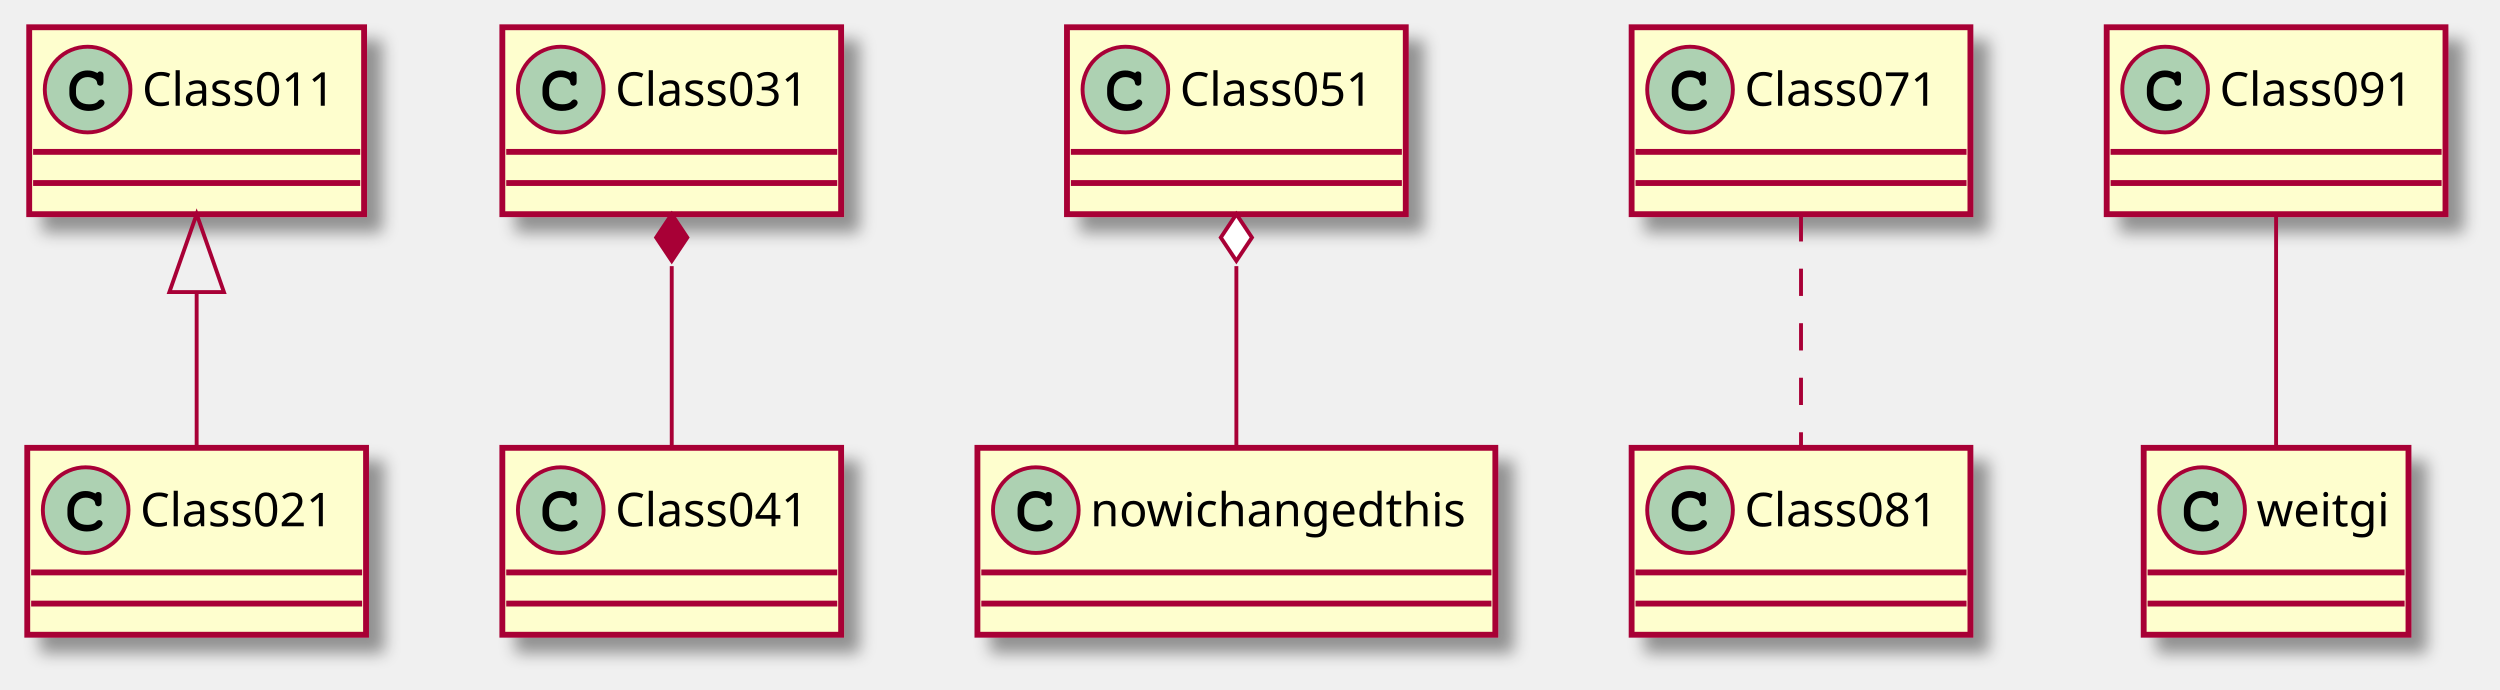
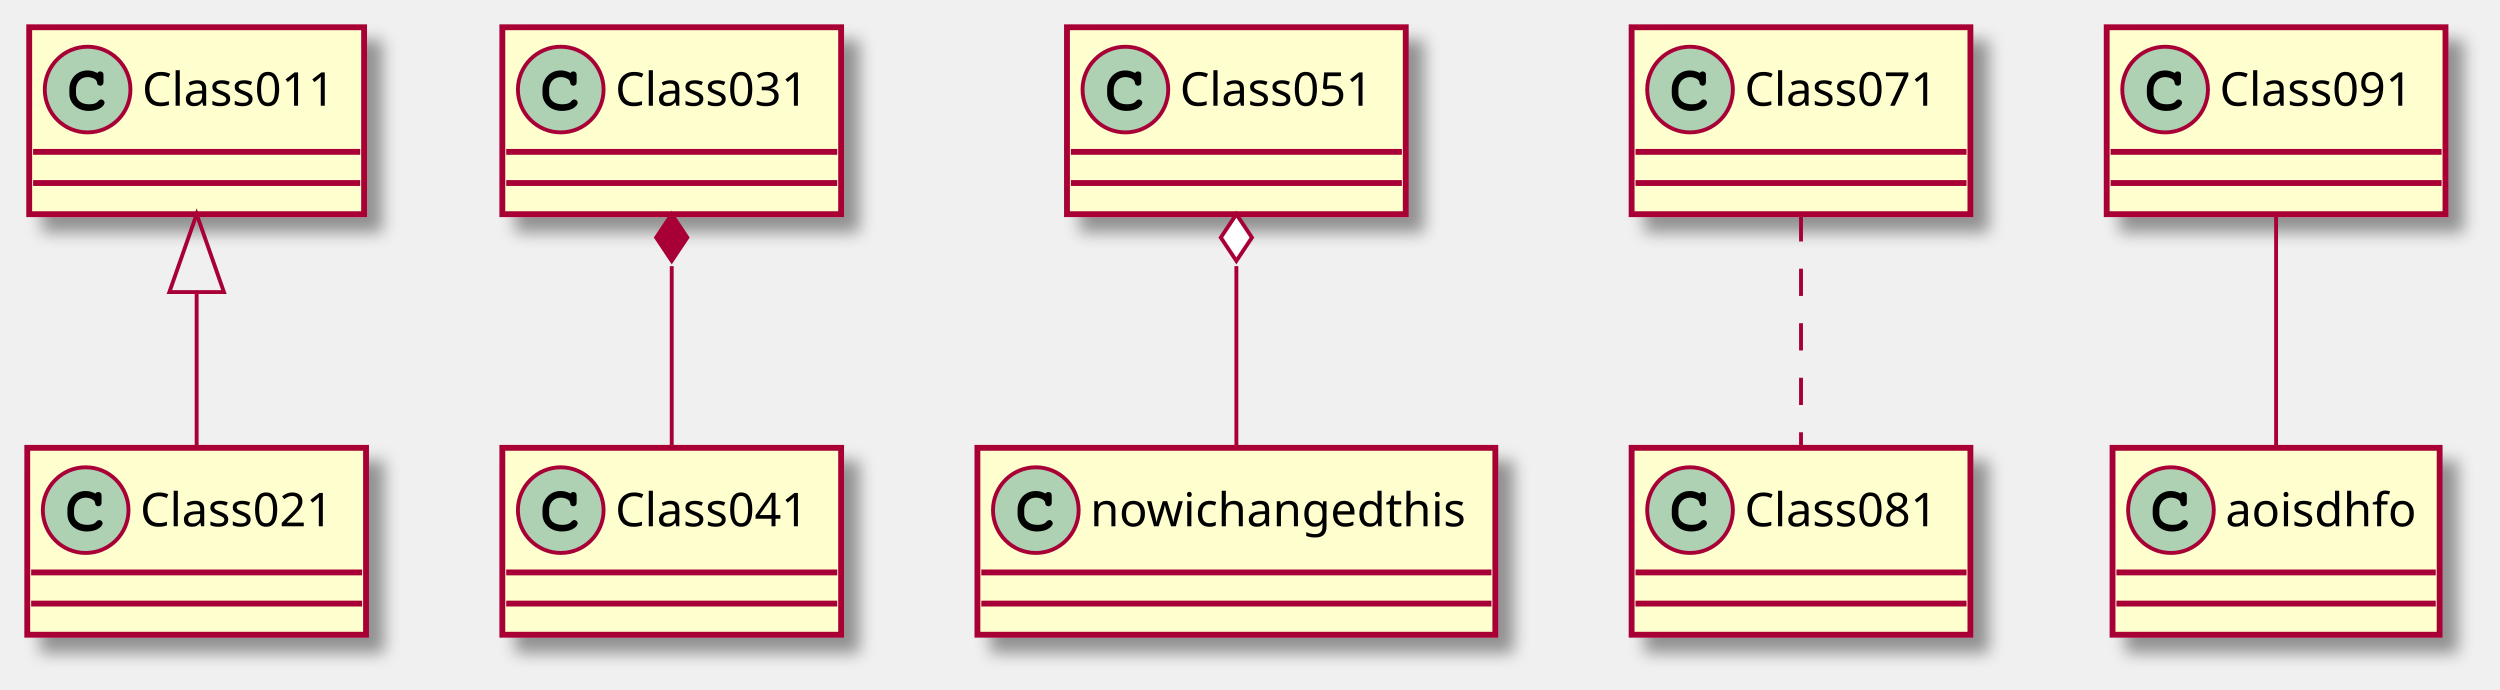
<svg xmlns="http://www.w3.org/2000/svg" contentScriptType="application/ecmascript" contentStyleType="text/css" height="177px" preserveAspectRatio="none" style="width:642px;height:177px;background:#FFFFFF;" version="1.1" viewBox="0 0 642 177" width="642px" zoomAndPan="magnify">
  <defs>
-     <filter height="300%" id="f115ocbldq2aul" width="300%" x="-1" y="-1">
+     <filter height="300%" id="f1fp8pfxn3xyif" width="300%" x="-1" y="-1">
      <feGaussianBlur result="blurOut" stdDeviation="2.0" />
      <feColorMatrix in="blurOut" result="blurOut2" type="matrix" values="0 0 0 0 0 0 0 0 0 0 0 0 0 0 0 0 0 0 .4 0" />
      <feOffset dx="4.0" dy="4.0" in="blurOut2" result="blurOut3" />
      <feBlend in="SourceGraphic" in2="blurOut3" mode="normal" />
    </filter>
  </defs>
  <g>
-     <rect fill="#FEFECE" filter="url(#f115ocbldq2aul)" height="48" id="Class011" style="stroke:#A80036;stroke-width:1.5;" width="86" x="7.5" y="7" />
+     <rect fill="#FEFECE" filter="url(#f1fp8pfxn3xyif)" height="48" id="Class011" style="stroke:#A80036;stroke-width:1.5;" width="86" x="7.5" y="7" />
    <ellipse cx="22.5" cy="23" fill="#ADD1B2" rx="11" ry="11" style="stroke:#A80036;stroke-width:1.0;" />
    <path d="M24.844,18.672 C23.906,18.234 23.312,18.094 22.438,18.094 C19.812,18.094 17.812,20.172 17.812,22.891 L17.812,24.016 C17.812,26.594 19.922,28.484 22.812,28.484 C24.031,28.484 25.188,28.188 25.938,27.641 C26.516,27.234 26.844,26.781 26.844,26.391 C26.844,25.938 26.453,25.547 25.984,25.547 C25.766,25.547 25.562,25.625 25.375,25.812 C24.922,26.297 24.922,26.297 24.734,26.391 C24.312,26.656 23.625,26.781 22.859,26.781 C20.812,26.781 19.516,25.688 19.516,23.984 L19.516,22.891 C19.516,21.109 20.766,19.797 22.5,19.797 C23.078,19.797 23.688,19.953 24.156,20.203 C24.641,20.484 24.812,20.703 24.906,21.109 C24.969,21.516 25,21.641 25.141,21.766 C25.281,21.906 25.516,22.016 25.734,22.016 C26,22.016 26.266,21.875 26.438,21.656 C26.547,21.5 26.578,21.312 26.578,20.891 L26.578,19.469 C26.578,19.031 26.562,18.906 26.469,18.75 C26.312,18.484 26.031,18.344 25.734,18.344 C25.438,18.344 25.234,18.438 25.016,18.75 L24.844,18.672 Z " fill="#000000" />
    <text fill="#000000" font-family="sans-serif" font-size="12" lengthAdjust="spacing" textLength="54" x="36.5" y="27.154">Class011</text>
    <line style="stroke:#A80036;stroke-width:1.5;" x1="8.5" x2="92.5" y1="39" y2="39" />
    <line style="stroke:#A80036;stroke-width:1.5;" x1="8.5" x2="92.5" y1="47" y2="47" />
-     <rect fill="#FEFECE" filter="url(#f115ocbldq2aul)" height="48" id="Class021" style="stroke:#A80036;stroke-width:1.5;" width="87" x="7" y="115" />
+     <rect fill="#FEFECE" filter="url(#f1fp8pfxn3xyif)" height="48" id="Class021" style="stroke:#A80036;stroke-width:1.5;" width="87" x="7" y="115" />
    <ellipse cx="22" cy="131" fill="#ADD1B2" rx="11" ry="11" style="stroke:#A80036;stroke-width:1.0;" />
    <path d="M24.344,126.672 C23.406,126.234 22.812,126.094 21.938,126.094 C19.312,126.094 17.312,128.172 17.312,130.891 L17.312,132.016 C17.312,134.594 19.422,136.484 22.312,136.484 C23.531,136.484 24.688,136.188 25.438,135.641 C26.016,135.234 26.344,134.781 26.344,134.391 C26.344,133.938 25.953,133.547 25.484,133.547 C25.266,133.547 25.062,133.625 24.875,133.812 C24.422,134.297 24.422,134.297 24.234,134.391 C23.812,134.656 23.125,134.781 22.359,134.781 C20.312,134.781 19.016,133.688 19.016,131.984 L19.016,130.891 C19.016,129.109 20.266,127.797 22,127.797 C22.578,127.797 23.188,127.953 23.656,128.203 C24.141,128.484 24.312,128.703 24.406,129.109 C24.469,129.516 24.5,129.641 24.641,129.766 C24.781,129.906 25.016,130.016 25.234,130.016 C25.5,130.016 25.766,129.875 25.938,129.656 C26.047,129.5 26.078,129.312 26.078,128.891 L26.078,127.469 C26.078,127.031 26.062,126.906 25.969,126.75 C25.812,126.484 25.531,126.344 25.234,126.344 C24.938,126.344 24.734,126.438 24.516,126.75 L24.344,126.672 Z " fill="#000000" />
    <text fill="#000000" font-family="sans-serif" font-size="12" lengthAdjust="spacing" textLength="55" x="36" y="135.154">Class021</text>
    <line style="stroke:#A80036;stroke-width:1.5;" x1="8" x2="93" y1="147" y2="147" />
    <line style="stroke:#A80036;stroke-width:1.5;" x1="8" x2="93" y1="155" y2="155" />
-     <rect fill="#FEFECE" filter="url(#f115ocbldq2aul)" height="48" id="Class031" style="stroke:#A80036;stroke-width:1.5;" width="87" x="129" y="7" />
+     <rect fill="#FEFECE" filter="url(#f1fp8pfxn3xyif)" height="48" id="Class031" style="stroke:#A80036;stroke-width:1.5;" width="87" x="129" y="7" />
    <ellipse cx="144" cy="23" fill="#ADD1B2" rx="11" ry="11" style="stroke:#A80036;stroke-width:1.0;" />
    <path d="M146.344,18.672 C145.406,18.234 144.812,18.094 143.938,18.094 C141.312,18.094 139.312,20.172 139.312,22.891 L139.312,24.016 C139.312,26.594 141.422,28.484 144.312,28.484 C145.531,28.484 146.688,28.188 147.438,27.641 C148.016,27.234 148.344,26.781 148.344,26.391 C148.344,25.938 147.953,25.547 147.484,25.547 C147.266,25.547 147.062,25.625 146.875,25.812 C146.422,26.297 146.422,26.297 146.234,26.391 C145.812,26.656 145.125,26.781 144.359,26.781 C142.312,26.781 141.016,25.688 141.016,23.984 L141.016,22.891 C141.016,21.109 142.266,19.797 144,19.797 C144.578,19.797 145.188,19.953 145.656,20.203 C146.141,20.484 146.312,20.703 146.406,21.109 C146.469,21.516 146.5,21.641 146.641,21.766 C146.781,21.906 147.016,22.016 147.234,22.016 C147.5,22.016 147.766,21.875 147.938,21.656 C148.047,21.5 148.078,21.312 148.078,20.891 L148.078,19.469 C148.078,19.031 148.062,18.906 147.969,18.75 C147.812,18.484 147.531,18.344 147.234,18.344 C146.938,18.344 146.734,18.438 146.516,18.75 L146.344,18.672 Z " fill="#000000" />
    <text fill="#000000" font-family="sans-serif" font-size="12" lengthAdjust="spacing" textLength="55" x="158" y="27.154">Class031</text>
    <line style="stroke:#A80036;stroke-width:1.5;" x1="130" x2="215" y1="39" y2="39" />
    <line style="stroke:#A80036;stroke-width:1.5;" x1="130" x2="215" y1="47" y2="47" />
-     <rect fill="#FEFECE" filter="url(#f115ocbldq2aul)" height="48" id="Class041" style="stroke:#A80036;stroke-width:1.5;" width="87" x="129" y="115" />
+     <rect fill="#FEFECE" filter="url(#f1fp8pfxn3xyif)" height="48" id="Class041" style="stroke:#A80036;stroke-width:1.5;" width="87" x="129" y="115" />
    <ellipse cx="144" cy="131" fill="#ADD1B2" rx="11" ry="11" style="stroke:#A80036;stroke-width:1.0;" />
    <path d="M146.344,126.672 C145.406,126.234 144.812,126.094 143.938,126.094 C141.312,126.094 139.312,128.172 139.312,130.891 L139.312,132.016 C139.312,134.594 141.422,136.484 144.312,136.484 C145.531,136.484 146.688,136.188 147.438,135.641 C148.016,135.234 148.344,134.781 148.344,134.391 C148.344,133.938 147.953,133.547 147.484,133.547 C147.266,133.547 147.062,133.625 146.875,133.812 C146.422,134.297 146.422,134.297 146.234,134.391 C145.812,134.656 145.125,134.781 144.359,134.781 C142.312,134.781 141.016,133.688 141.016,131.984 L141.016,130.891 C141.016,129.109 142.266,127.797 144,127.797 C144.578,127.797 145.188,127.953 145.656,128.203 C146.141,128.484 146.312,128.703 146.406,129.109 C146.469,129.516 146.5,129.641 146.641,129.766 C146.781,129.906 147.016,130.016 147.234,130.016 C147.5,130.016 147.766,129.875 147.938,129.656 C148.047,129.5 148.078,129.312 148.078,128.891 L148.078,127.469 C148.078,127.031 148.062,126.906 147.969,126.75 C147.812,126.484 147.531,126.344 147.234,126.344 C146.938,126.344 146.734,126.438 146.516,126.75 L146.344,126.672 Z " fill="#000000" />
    <text fill="#000000" font-family="sans-serif" font-size="12" lengthAdjust="spacing" textLength="55" x="158" y="135.154">Class041</text>
    <line style="stroke:#A80036;stroke-width:1.5;" x1="130" x2="215" y1="147" y2="147" />
    <line style="stroke:#A80036;stroke-width:1.5;" x1="130" x2="215" y1="155" y2="155" />
-     <rect fill="#FEFECE" filter="url(#f115ocbldq2aul)" height="48" id="Class051" style="stroke:#A80036;stroke-width:1.5;" width="87" x="274" y="7" />
+     <rect fill="#FEFECE" filter="url(#f1fp8pfxn3xyif)" height="48" id="Class051" style="stroke:#A80036;stroke-width:1.5;" width="87" x="274" y="7" />
    <ellipse cx="289" cy="23" fill="#ADD1B2" rx="11" ry="11" style="stroke:#A80036;stroke-width:1.0;" />
    <path d="M291.344,18.672 C290.406,18.234 289.812,18.094 288.938,18.094 C286.312,18.094 284.312,20.172 284.312,22.891 L284.312,24.016 C284.312,26.594 286.422,28.484 289.312,28.484 C290.531,28.484 291.688,28.188 292.438,27.641 C293.016,27.234 293.344,26.781 293.344,26.391 C293.344,25.938 292.953,25.547 292.484,25.547 C292.266,25.547 292.062,25.625 291.875,25.812 C291.422,26.297 291.422,26.297 291.234,26.391 C290.812,26.656 290.125,26.781 289.359,26.781 C287.312,26.781 286.016,25.688 286.016,23.984 L286.016,22.891 C286.016,21.109 287.266,19.797 289,19.797 C289.578,19.797 290.188,19.953 290.656,20.203 C291.141,20.484 291.312,20.703 291.406,21.109 C291.469,21.516 291.5,21.641 291.641,21.766 C291.781,21.906 292.016,22.016 292.234,22.016 C292.5,22.016 292.766,21.875 292.938,21.656 C293.047,21.5 293.078,21.312 293.078,20.891 L293.078,19.469 C293.078,19.031 293.062,18.906 292.969,18.75 C292.812,18.484 292.531,18.344 292.234,18.344 C291.938,18.344 291.734,18.438 291.516,18.75 L291.344,18.672 Z " fill="#000000" />
    <text fill="#000000" font-family="sans-serif" font-size="12" lengthAdjust="spacing" textLength="55" x="303" y="27.154">Class051</text>
    <line style="stroke:#A80036;stroke-width:1.5;" x1="275" x2="360" y1="39" y2="39" />
    <line style="stroke:#A80036;stroke-width:1.5;" x1="275" x2="360" y1="47" y2="47" />
-     <rect fill="#FEFECE" filter="url(#f115ocbldq2aul)" height="48" id="nowichangedthis" style="stroke:#A80036;stroke-width:1.5;" width="133" x="251" y="115" />
+     <rect fill="#FEFECE" filter="url(#f1fp8pfxn3xyif)" height="48" id="nowichangedthis" style="stroke:#A80036;stroke-width:1.5;" width="133" x="251" y="115" />
    <ellipse cx="266" cy="131" fill="#ADD1B2" rx="11" ry="11" style="stroke:#A80036;stroke-width:1.0;" />
    <path d="M268.344,126.672 C267.406,126.234 266.812,126.094 265.938,126.094 C263.312,126.094 261.312,128.172 261.312,130.891 L261.312,132.016 C261.312,134.594 263.422,136.484 266.312,136.484 C267.531,136.484 268.688,136.188 269.438,135.641 C270.016,135.234 270.344,134.781 270.344,134.391 C270.344,133.938 269.953,133.547 269.484,133.547 C269.266,133.547 269.062,133.625 268.875,133.812 C268.422,134.297 268.422,134.297 268.234,134.391 C267.812,134.656 267.125,134.781 266.359,134.781 C264.312,134.781 263.016,133.688 263.016,131.984 L263.016,130.891 C263.016,129.109 264.266,127.797 266,127.797 C266.578,127.797 267.188,127.953 267.656,128.203 C268.141,128.484 268.312,128.703 268.406,129.109 C268.469,129.516 268.5,129.641 268.641,129.766 C268.781,129.906 269.016,130.016 269.234,130.016 C269.5,130.016 269.766,129.875 269.938,129.656 C270.047,129.5 270.078,129.312 270.078,128.891 L270.078,127.469 C270.078,127.031 270.062,126.906 269.969,126.75 C269.812,126.484 269.531,126.344 269.234,126.344 C268.938,126.344 268.734,126.438 268.516,126.75 L268.344,126.672 Z " fill="#000000" />
    <text fill="#000000" font-family="sans-serif" font-size="12" lengthAdjust="spacing" textLength="101" x="280" y="135.154">nowichangedthis</text>
    <line style="stroke:#A80036;stroke-width:1.5;" x1="252" x2="383" y1="147" y2="147" />
    <line style="stroke:#A80036;stroke-width:1.5;" x1="252" x2="383" y1="155" y2="155" />
-     <rect fill="#FEFECE" filter="url(#f115ocbldq2aul)" height="48" id="Class071" style="stroke:#A80036;stroke-width:1.5;" width="87" x="419" y="7" />
+     <rect fill="#FEFECE" filter="url(#f1fp8pfxn3xyif)" height="48" id="Class071" style="stroke:#A80036;stroke-width:1.5;" width="87" x="419" y="7" />
    <ellipse cx="434" cy="23" fill="#ADD1B2" rx="11" ry="11" style="stroke:#A80036;stroke-width:1.0;" />
    <path d="M436.344,18.672 C435.406,18.234 434.812,18.094 433.938,18.094 C431.312,18.094 429.312,20.172 429.312,22.891 L429.312,24.016 C429.312,26.594 431.422,28.484 434.312,28.484 C435.531,28.484 436.688,28.188 437.438,27.641 C438.016,27.234 438.344,26.781 438.344,26.391 C438.344,25.938 437.953,25.547 437.484,25.547 C437.266,25.547 437.062,25.625 436.875,25.812 C436.422,26.297 436.422,26.297 436.234,26.391 C435.812,26.656 435.125,26.781 434.359,26.781 C432.312,26.781 431.016,25.688 431.016,23.984 L431.016,22.891 C431.016,21.109 432.266,19.797 434,19.797 C434.578,19.797 435.188,19.953 435.656,20.203 C436.141,20.484 436.312,20.703 436.406,21.109 C436.469,21.516 436.5,21.641 436.641,21.766 C436.781,21.906 437.016,22.016 437.234,22.016 C437.5,22.016 437.766,21.875 437.938,21.656 C438.047,21.5 438.078,21.312 438.078,20.891 L438.078,19.469 C438.078,19.031 438.062,18.906 437.969,18.75 C437.812,18.484 437.531,18.344 437.234,18.344 C436.938,18.344 436.734,18.438 436.516,18.75 L436.344,18.672 Z " fill="#000000" />
    <text fill="#000000" font-family="sans-serif" font-size="12" lengthAdjust="spacing" textLength="55" x="448" y="27.154">Class071</text>
    <line style="stroke:#A80036;stroke-width:1.5;" x1="420" x2="505" y1="39" y2="39" />
    <line style="stroke:#A80036;stroke-width:1.5;" x1="420" x2="505" y1="47" y2="47" />
-     <rect fill="#FEFECE" filter="url(#f115ocbldq2aul)" height="48" id="Class081" style="stroke:#A80036;stroke-width:1.5;" width="87" x="419" y="115" />
+     <rect fill="#FEFECE" filter="url(#f1fp8pfxn3xyif)" height="48" id="Class081" style="stroke:#A80036;stroke-width:1.5;" width="87" x="419" y="115" />
    <ellipse cx="434" cy="131" fill="#ADD1B2" rx="11" ry="11" style="stroke:#A80036;stroke-width:1.0;" />
    <path d="M436.344,126.672 C435.406,126.234 434.812,126.094 433.938,126.094 C431.312,126.094 429.312,128.172 429.312,130.891 L429.312,132.016 C429.312,134.594 431.422,136.484 434.312,136.484 C435.531,136.484 436.688,136.188 437.438,135.641 C438.016,135.234 438.344,134.781 438.344,134.391 C438.344,133.938 437.953,133.547 437.484,133.547 C437.266,133.547 437.062,133.625 436.875,133.812 C436.422,134.297 436.422,134.297 436.234,134.391 C435.812,134.656 435.125,134.781 434.359,134.781 C432.312,134.781 431.016,133.688 431.016,131.984 L431.016,130.891 C431.016,129.109 432.266,127.797 434,127.797 C434.578,127.797 435.188,127.953 435.656,128.203 C436.141,128.484 436.312,128.703 436.406,129.109 C436.469,129.516 436.5,129.641 436.641,129.766 C436.781,129.906 437.016,130.016 437.234,130.016 C437.5,130.016 437.766,129.875 437.938,129.656 C438.047,129.5 438.078,129.312 438.078,128.891 L438.078,127.469 C438.078,127.031 438.062,126.906 437.969,126.75 C437.812,126.484 437.531,126.344 437.234,126.344 C436.938,126.344 436.734,126.438 436.516,126.75 L436.344,126.672 Z " fill="#000000" />
    <text fill="#000000" font-family="sans-serif" font-size="12" lengthAdjust="spacing" textLength="55" x="448" y="135.154">Class081</text>
    <line style="stroke:#A80036;stroke-width:1.5;" x1="420" x2="505" y1="147" y2="147" />
    <line style="stroke:#A80036;stroke-width:1.5;" x1="420" x2="505" y1="155" y2="155" />
-     <rect fill="#FEFECE" filter="url(#f115ocbldq2aul)" height="48" id="Class091" style="stroke:#A80036;stroke-width:1.5;" width="87" x="541" y="7" />
+     <rect fill="#FEFECE" filter="url(#f1fp8pfxn3xyif)" height="48" id="Class091" style="stroke:#A80036;stroke-width:1.5;" width="87" x="541" y="7" />
    <ellipse cx="556" cy="23" fill="#ADD1B2" rx="11" ry="11" style="stroke:#A80036;stroke-width:1.0;" />
    <path d="M558.344,18.672 C557.406,18.234 556.812,18.094 555.938,18.094 C553.312,18.094 551.312,20.172 551.312,22.891 L551.312,24.016 C551.312,26.594 553.422,28.484 556.312,28.484 C557.531,28.484 558.688,28.188 559.438,27.641 C560.016,27.234 560.344,26.781 560.344,26.391 C560.344,25.938 559.953,25.547 559.484,25.547 C559.266,25.547 559.062,25.625 558.875,25.812 C558.422,26.297 558.422,26.297 558.234,26.391 C557.812,26.656 557.125,26.781 556.359,26.781 C554.312,26.781 553.016,25.688 553.016,23.984 L553.016,22.891 C553.016,21.109 554.266,19.797 556,19.797 C556.578,19.797 557.188,19.953 557.656,20.203 C558.141,20.484 558.312,20.703 558.406,21.109 C558.469,21.516 558.5,21.641 558.641,21.766 C558.781,21.906 559.016,22.016 559.234,22.016 C559.5,22.016 559.766,21.875 559.938,21.656 C560.047,21.5 560.078,21.312 560.078,20.891 L560.078,19.469 C560.078,19.031 560.062,18.906 559.969,18.75 C559.812,18.484 559.531,18.344 559.234,18.344 C558.938,18.344 558.734,18.438 558.516,18.75 L558.344,18.672 Z " fill="#000000" />
    <text fill="#000000" font-family="sans-serif" font-size="12" lengthAdjust="spacing" textLength="55" x="570" y="27.154">Class091</text>
    <line style="stroke:#A80036;stroke-width:1.5;" x1="542" x2="627" y1="39" y2="39" />
    <line style="stroke:#A80036;stroke-width:1.5;" x1="542" x2="627" y1="47" y2="47" />
-     <rect fill="#FEFECE" filter="url(#f115ocbldq2aul)" height="48" id="weitgi" style="stroke:#A80036;stroke-width:1.5;" width="68" x="550.5" y="115" />
-     <ellipse cx="565.5" cy="131" fill="#ADD1B2" rx="11" ry="11" style="stroke:#A80036;stroke-width:1.0;" />
-     <path d="M567.844,126.672 C566.906,126.234 566.312,126.094 565.438,126.094 C562.812,126.094 560.812,128.172 560.812,130.891 L560.812,132.016 C560.812,134.594 562.922,136.484 565.812,136.484 C567.031,136.484 568.188,136.188 568.938,135.641 C569.516,135.234 569.844,134.781 569.844,134.391 C569.844,133.938 569.453,133.547 568.984,133.547 C568.766,133.547 568.562,133.625 568.375,133.812 C567.922,134.297 567.922,134.297 567.734,134.391 C567.312,134.656 566.625,134.781 565.859,134.781 C563.812,134.781 562.516,133.688 562.516,131.984 L562.516,130.891 C562.516,129.109 563.766,127.797 565.5,127.797 C566.078,127.797 566.688,127.953 567.156,128.203 C567.641,128.484 567.812,128.703 567.906,129.109 C567.969,129.516 568,129.641 568.141,129.766 C568.281,129.906 568.516,130.016 568.734,130.016 C569,130.016 569.266,129.875 569.438,129.656 C569.547,129.5 569.578,129.312 569.578,128.891 L569.578,127.469 C569.578,127.031 569.562,126.906 569.469,126.75 C569.312,126.484 569.031,126.344 568.734,126.344 C568.438,126.344 568.234,126.438 568.016,126.75 L567.844,126.672 Z " fill="#000000" />
-     <text fill="#000000" font-family="sans-serif" font-size="12" lengthAdjust="spacing" textLength="36" x="579.5" y="135.154">weitgi</text>
-     <line style="stroke:#A80036;stroke-width:1.5;" x1="551.5" x2="617.5" y1="147" y2="147" />
-     <line style="stroke:#A80036;stroke-width:1.5;" x1="551.5" x2="617.5" y1="155" y2="155" />
+     <rect fill="#FEFECE" filter="url(#f1fp8pfxn3xyif)" height="48" id="aoisdhfo" style="stroke:#A80036;stroke-width:1.5;" width="84" x="542.5" y="115" />
+     <ellipse cx="557.5" cy="131" fill="#ADD1B2" rx="11" ry="11" style="stroke:#A80036;stroke-width:1.0;" />
+     <path d="M559.844,126.672 C558.906,126.234 558.312,126.094 557.438,126.094 C554.812,126.094 552.812,128.172 552.812,130.891 L552.812,132.016 C552.812,134.594 554.922,136.484 557.812,136.484 C559.031,136.484 560.188,136.188 560.938,135.641 C561.516,135.234 561.844,134.781 561.844,134.391 C561.844,133.938 561.453,133.547 560.984,133.547 C560.766,133.547 560.562,133.625 560.375,133.812 C559.922,134.297 559.922,134.297 559.734,134.391 C559.312,134.656 558.625,134.781 557.859,134.781 C555.812,134.781 554.516,133.688 554.516,131.984 L554.516,130.891 C554.516,129.109 555.766,127.797 557.5,127.797 C558.078,127.797 558.688,127.953 559.156,128.203 C559.641,128.484 559.812,128.703 559.906,129.109 C559.969,129.516 560,129.641 560.141,129.766 C560.281,129.906 560.516,130.016 560.734,130.016 C561,130.016 561.266,129.875 561.438,129.656 C561.547,129.5 561.578,129.312 561.578,128.891 L561.578,127.469 C561.578,127.031 561.562,126.906 561.469,126.75 C561.312,126.484 561.031,126.344 560.734,126.344 C560.438,126.344 560.234,126.438 560.016,126.75 L559.844,126.672 Z " fill="#000000" />
+     <text fill="#000000" font-family="sans-serif" font-size="12" lengthAdjust="spacing" textLength="52" x="571.5" y="135.154">aoisdhfo</text>
+     <line style="stroke:#A80036;stroke-width:1.5;" x1="543.5" x2="625.5" y1="147" y2="147" />
+     <line style="stroke:#A80036;stroke-width:1.5;" x1="543.5" x2="625.5" y1="155" y2="155" />
    <path codeLine="1" d="M50.5,75.024 C50.5,88.579 50.5,103.038 50.5,114.678 " fill="none" id="Class011-backto-Class021" style="stroke:#A80036;stroke-width:1.0;" />
    <polygon fill="none" points="43.5,75.001,50.5,55,57.5,75,43.5,75.001" style="stroke:#A80036;stroke-width:1.0;" />
    <path codeLine="2" d="M172.5,68.338 C172.5,83.681 172.5,101.098 172.5,114.678 " fill="none" id="Class031-backto-Class041" style="stroke:#A80036;stroke-width:1.0;" />
    <polygon fill="#A80036" points="172.5,55,168.5,61,172.5,67,176.5,61,172.5,55" style="stroke:#A80036;stroke-width:1.0;" />
    <path codeLine="3" d="M317.5,68.338 C317.5,83.681 317.5,101.098 317.5,114.678 " fill="none" id="Class051-backto-nowichangedthis" style="stroke:#A80036;stroke-width:1.0;" />
    <polygon fill="#FFFFFF" points="317.5,55,313.5,61,317.5,67,321.5,61,317.5,55" style="stroke:#A80036;stroke-width:1.0;" />
    <path codeLine="4" d="M462.5,55 C462.5,72.658 462.5,96.941 462.5,114.678 " fill="none" id="Class071-Class081" style="stroke:#A80036;stroke-width:1.0;stroke-dasharray:7.0,7.0;" />
-     <path codeLine="5" d="M584.5,55 C584.5,72.658 584.5,96.941 584.5,114.678 " fill="none" id="Class091-weitgi" style="stroke:#A80036;stroke-width:1.0;" />
+     <path codeLine="5" d="M584.5,55 C584.5,72.658 584.5,96.941 584.5,114.678 " fill="none" id="Class091-aoisdhfo" style="stroke:#A80036;stroke-width:1.0;" />
  </g>
</svg>
